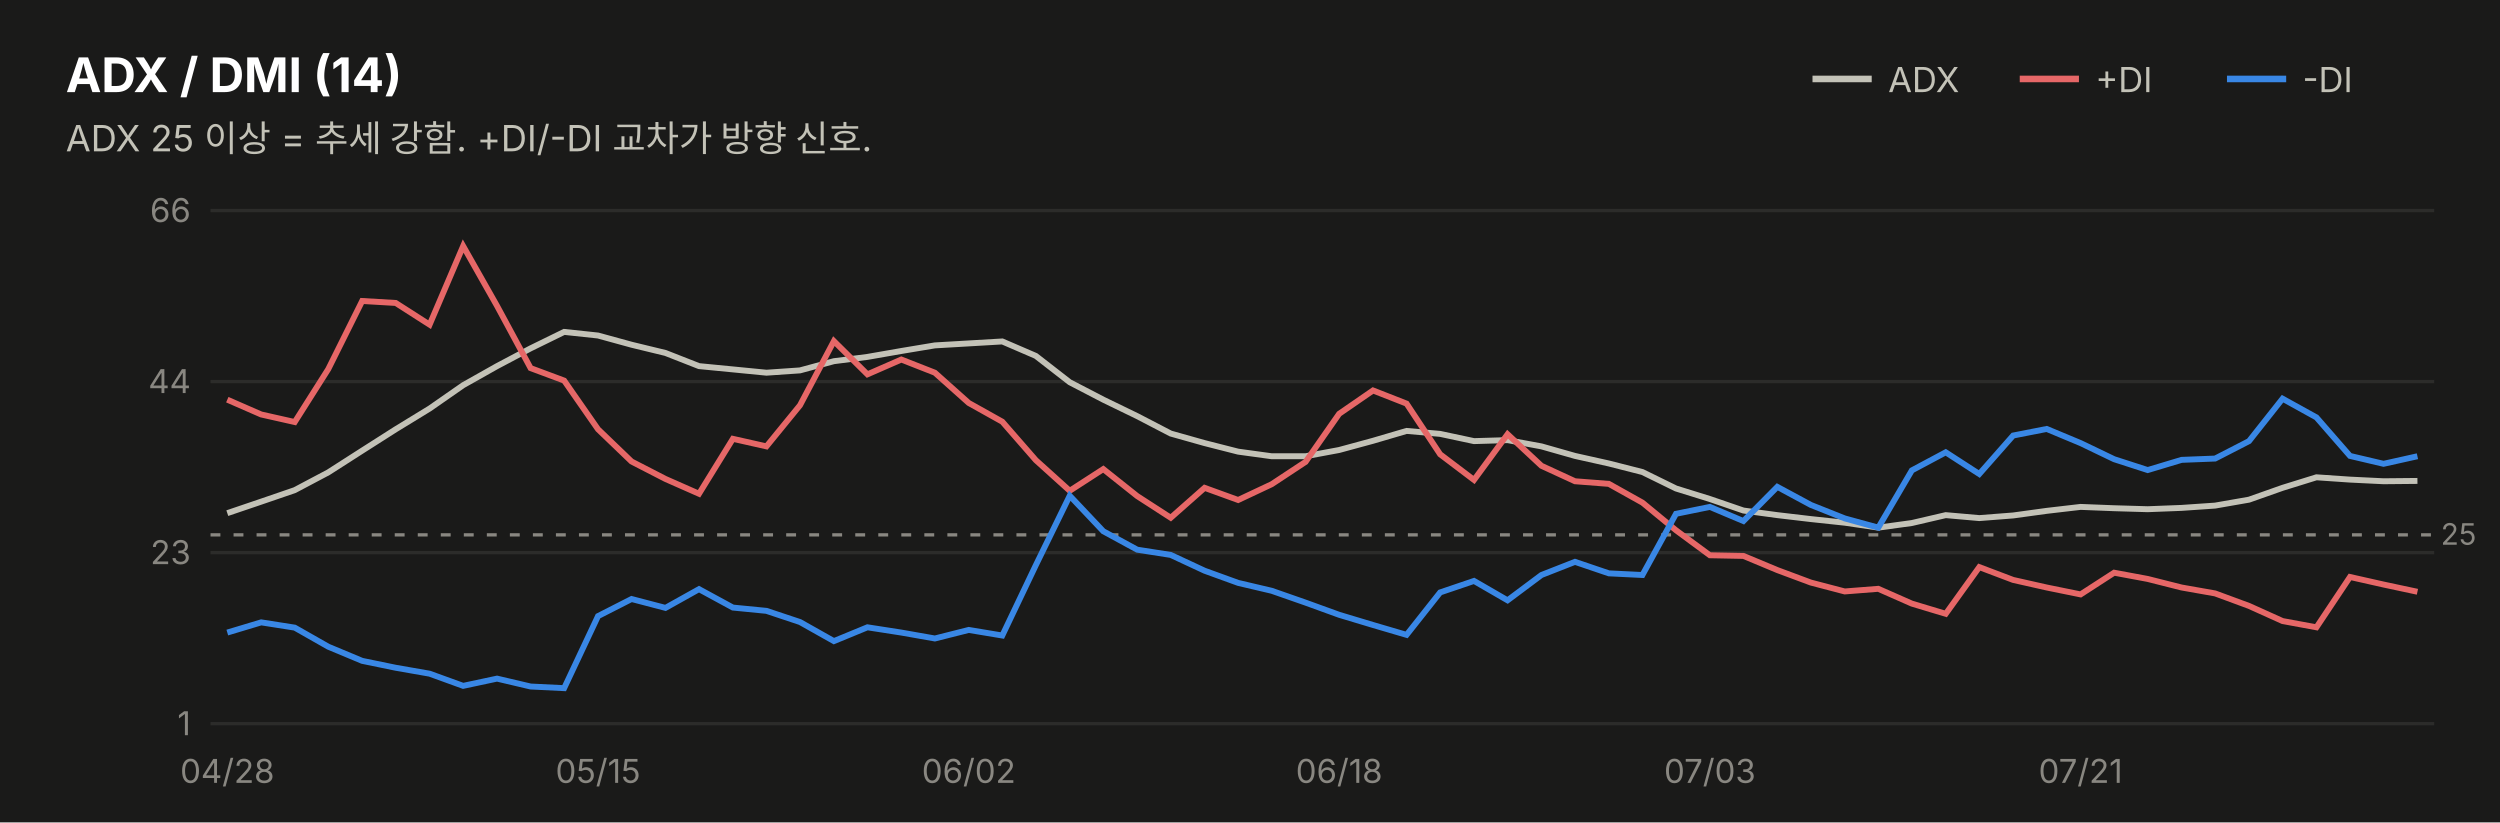
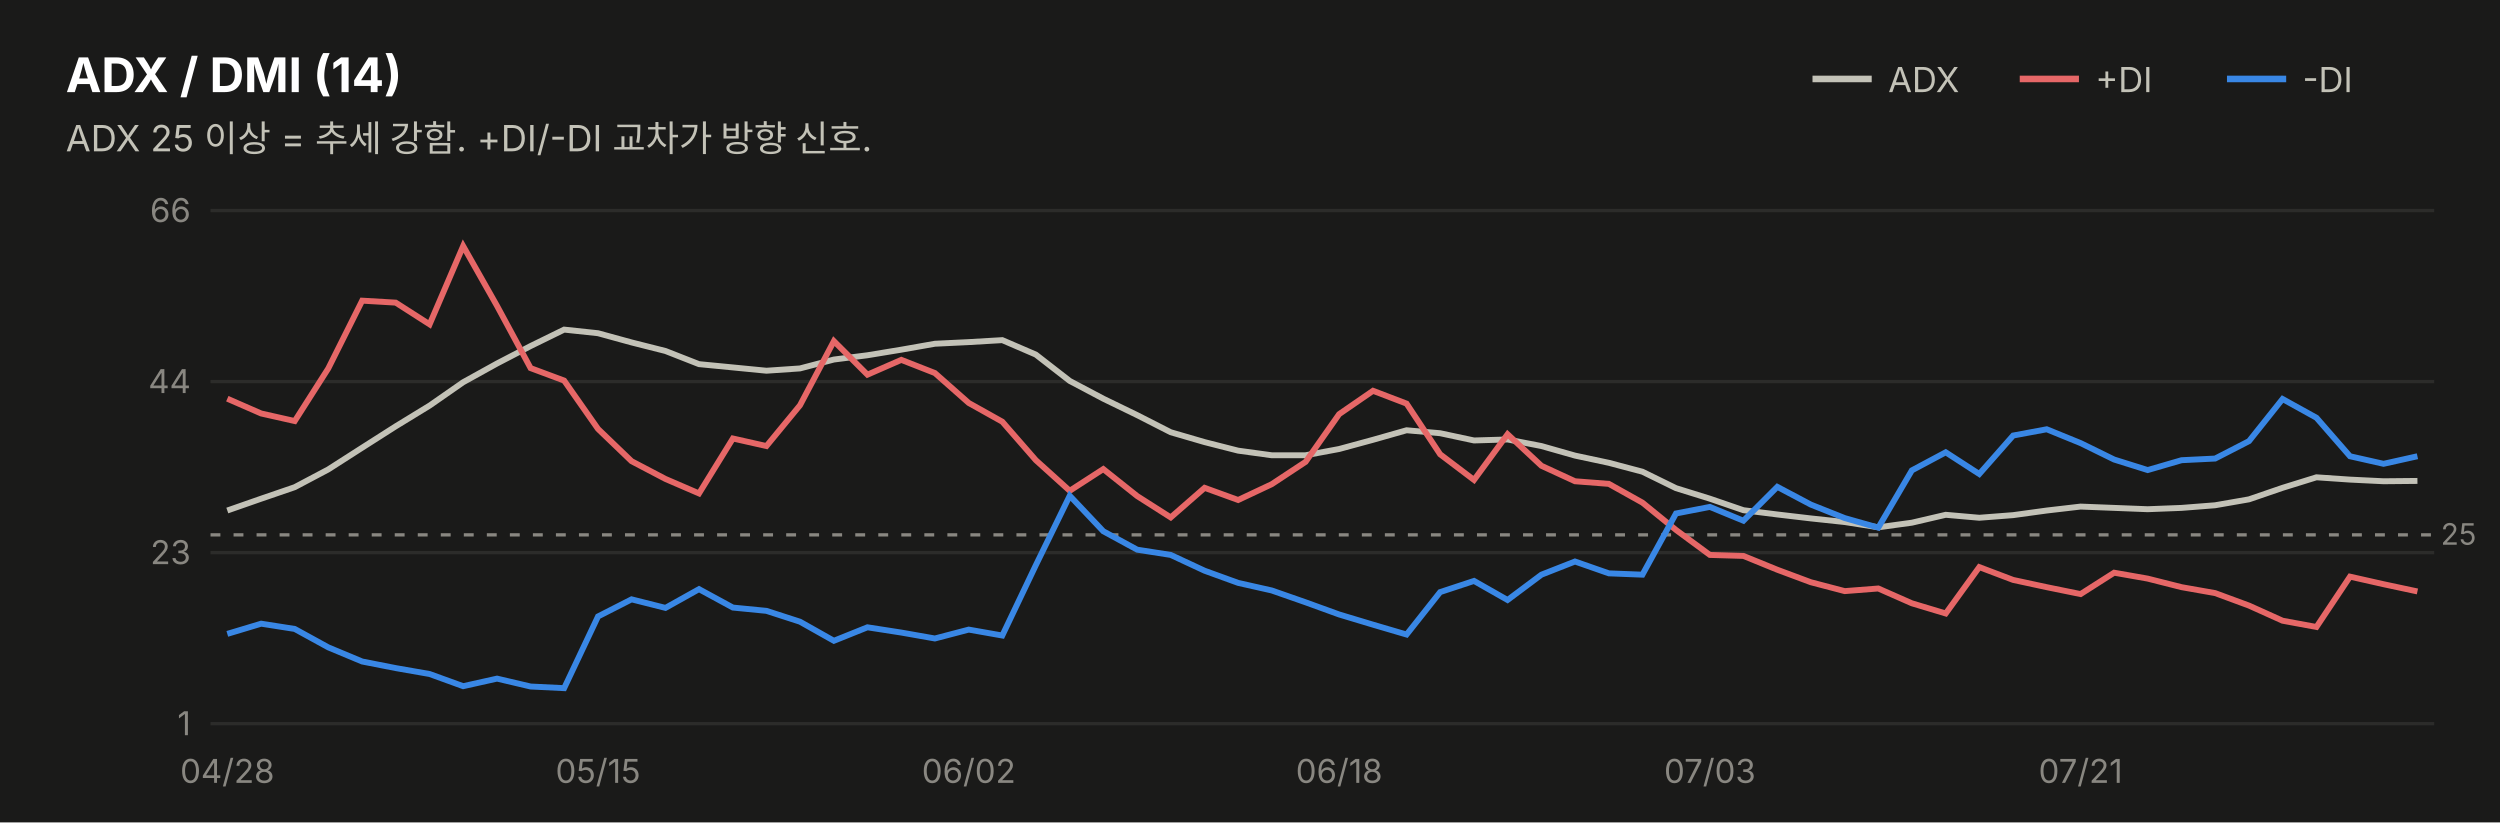
<svg xmlns="http://www.w3.org/2000/svg" width="760" height="250" viewBox="0 0 760 250" font-family="system-ui,-apple-system,&quot;Segoe UI&quot;,&quot;Malgun Gothic&quot;,&quot;Apple SD Gothic Neo&quot;,sans-serif">
  <rect width="760" height="250" fill="#1a1a19" />
  <text x="20" y="28" font-size="14.5" font-weight="700" fill="#ffffff">ADX / DMI (14)</text>
  <text x="20" y="46" font-size="11" fill="#c3c2b7">ADX 25 이상 = 추세 강함. +DI/-DI 교차가 방향 신호.</text>
  <line x1="551" y1="24" x2="569" y2="24" stroke="#c3c2b7" stroke-width="2" />
  <text x="574" y="28" font-size="10.5" fill="#c3c2b7">ADX</text>
  <line x1="614" y1="24" x2="632" y2="24" stroke="#e66767" stroke-width="2" />
  <text x="637" y="28" font-size="10.5" fill="#c3c2b7">+DI</text>
  <line x1="677" y1="24" x2="695" y2="24" stroke="#3987e5" stroke-width="2" />
  <text x="700" y="28" font-size="10.5" fill="#c3c2b7">-DI</text>
  <line x1="64" y1="220.0" x2="740" y2="220.0" stroke="#2c2c2a" stroke-width="1" />
  <text x="58" y="223.5" font-size="10" fill="#898781" text-anchor="end" style="font-variant-numeric:tabular-nums">1</text>
  <line x1="64" y1="168.0" x2="740" y2="168.0" stroke="#2c2c2a" stroke-width="1" />
  <text x="58" y="171.5" font-size="10" fill="#898781" text-anchor="end" style="font-variant-numeric:tabular-nums">23</text>
  <line x1="64" y1="116.0" x2="740" y2="116.0" stroke="#2c2c2a" stroke-width="1" />
  <text x="58" y="119.5" font-size="10" fill="#898781" text-anchor="end" style="font-variant-numeric:tabular-nums">44</text>
  <line x1="64" y1="64.0" x2="740" y2="64.0" stroke="#2c2c2a" stroke-width="1" />
  <text x="58" y="67.5" font-size="10" fill="#898781" text-anchor="end" style="font-variant-numeric:tabular-nums">66</text>
  <line x1="64" y1="162.6" x2="740" y2="162.6" stroke="#898781" stroke-width="1" stroke-dasharray="3 4" />
  <text x="742" y="165.6" font-size="9" fill="#898781">25</text>
-   <path d="M69.1,156.0 L79.4,152.5 L89.6,149.0 L99.8,143.6 L110.1,137.0 L120.3,130.5 L130.6,124.2 L140.8,117.1 L151.1,111.3 L161.3,105.9 L171.5,100.9 L181.8,102.0 L192.0,104.8 L202.3,107.3 L212.5,111.3 L222.8,112.3 L233.0,113.3 L243.2,112.6 L253.5,109.8 L263.7,108.5 L274.0,106.7 L284.2,105.0 L294.5,104.4 L304.7,103.8 L314.9,108.2 L325.2,116.2 L335.4,121.5 L345.7,126.5 L355.9,131.8 L366.2,134.7 L376.4,137.3 L386.6,138.7 L396.9,138.7 L407.1,136.8 L417.4,134.0 L427.6,131.0 L437.8,131.9 L448.1,134.1 L458.3,133.8 L468.6,135.7 L478.8,138.6 L489.1,140.9 L499.3,143.5 L509.5,148.5 L519.8,151.7 L530.0,155.2 L540.3,156.6 L550.5,157.8 L560.8,158.9 L571.0,160.4 L581.2,159.0 L591.5,156.6 L601.7,157.5 L612.0,156.7 L622.2,155.3 L632.5,154.1 L642.7,154.5 L652.9,154.8 L663.2,154.4 L673.4,153.7 L683.7,151.9 L693.9,148.3 L704.2,145.1 L714.4,145.8 L724.6,146.3 L734.9,146.2" fill="none" stroke="#c3c2b7" stroke-width="1.8" />
-   <path d="M69.1,121.5 L79.4,126.0 L89.6,128.3 L99.8,112.2 L110.1,91.5 L120.3,92.1 L130.6,98.7 L140.8,74.8 L151.1,93.0 L161.3,111.9 L171.5,115.7 L181.8,130.5 L192.0,140.3 L202.3,145.6 L212.5,150.1 L222.8,133.4 L233.0,135.7 L243.2,123.2 L253.5,103.7 L263.7,113.8 L274.0,109.3 L284.2,113.3 L294.5,122.5 L304.7,128.2 L314.9,139.9 L325.2,149.2 L335.4,142.6 L345.7,150.8 L355.9,157.4 L366.2,148.3 L376.4,152.0 L386.6,147.2 L396.9,140.4 L407.1,125.8 L417.4,118.7 L427.6,122.7 L437.8,138.1 L448.1,145.9 L458.3,132.0 L468.6,141.6 L478.8,146.3 L489.1,147.1 L499.3,152.8 L509.5,161.2 L519.8,168.8 L530.0,169.0 L540.3,173.3 L550.5,177.1 L560.8,179.8 L571.0,179.0 L581.2,183.5 L591.5,186.6 L601.7,172.4 L612.0,176.3 L622.2,178.6 L632.5,180.7 L642.7,174.1 L652.9,176.0 L663.2,178.6 L673.4,180.4 L683.7,184.2 L693.9,188.8 L704.2,190.7 L714.4,175.4 L724.6,177.7 L734.9,179.9" fill="none" stroke="#e66767" stroke-width="1.8" />
-   <path d="M69.1,192.3 L79.4,189.2 L89.6,190.8 L99.8,196.6 L110.1,200.9 L120.3,203.0 L130.6,204.8 L140.8,208.5 L151.1,206.3 L161.3,208.7 L171.5,209.2 L181.8,187.3 L192.0,182.1 L202.3,184.8 L212.5,179.1 L222.8,184.7 L233.0,185.7 L243.2,189.1 L253.5,194.9 L263.7,190.7 L274.0,192.3 L284.2,194.1 L294.5,191.5 L304.7,193.2 L314.9,171.8 L325.2,150.7 L335.4,161.5 L345.7,167.1 L355.9,168.7 L366.2,173.5 L376.4,177.2 L386.6,179.6 L396.9,183.2 L407.1,186.9 L417.4,190.0 L427.6,193.0 L437.8,180.1 L448.1,176.6 L458.3,182.5 L468.6,174.8 L478.8,170.8 L489.1,174.3 L499.3,174.8 L509.5,156.2 L519.8,154.1 L530.0,158.4 L540.3,148.0 L550.5,153.5 L560.8,157.6 L571.0,160.4 L581.2,143.0 L591.5,137.5 L601.7,144.1 L612.0,132.4 L622.2,130.4 L632.5,134.7 L642.7,139.6 L652.9,142.9 L663.2,139.8 L673.4,139.4 L683.7,134.1 L693.9,121.2 L704.2,126.9 L714.4,138.6 L724.6,141.0 L734.9,138.7" fill="none" stroke="#3987e5" stroke-width="1.8" />
+   <path d="M69.1,155.2 L79.4,151.6 L89.6,148.1 L99.8,142.7 L110.1,136.1 L120.3,129.6 L130.6,123.3 L140.8,116.2 L151.1,110.5 L161.3,105.2 L171.5,100.2 L181.8,101.3 L192.0,104.1 L202.3,106.7 L212.5,110.7 L222.8,111.7 L233.0,112.7 L243.2,112.0 L253.5,109.3 L263.7,108.0 L274.0,106.3 L284.2,104.5 L294.5,104.0 L304.7,103.4 L314.9,107.8 L325.2,115.8 L335.4,121.2 L345.7,126.2 L355.9,131.4 L366.2,134.4 L376.4,137.0 L386.6,138.4 L396.9,138.4 L407.1,136.5 L417.4,133.7 L427.6,130.8 L437.8,131.7 L448.1,133.9 L458.3,133.6 L468.6,135.6 L478.8,138.5 L489.1,140.7 L499.3,143.4 L509.5,148.4 L519.8,151.6 L530.0,155.1 L540.3,156.4 L550.5,157.6 L560.8,158.7 L571.0,160.3 L581.2,158.9 L591.5,156.5 L601.7,157.4 L612.0,156.6 L622.2,155.2 L632.5,154.0 L642.7,154.4 L652.9,154.8 L663.2,154.4 L673.4,153.6 L683.7,151.8 L693.9,148.3 L704.2,145.1 L714.4,145.8 L724.6,146.3 L734.9,146.2" fill="none" stroke="#c3c2b7" stroke-width="1.8" />
+   <path d="M69.1,121.2 L79.4,125.7 L89.6,128.0 L99.8,112.0 L110.1,91.4 L120.3,92.0 L130.6,98.6 L140.8,74.8 L151.1,93.0 L161.3,111.9 L171.5,115.7 L181.8,130.4 L192.0,140.2 L202.3,145.6 L212.5,150.0 L222.8,133.3 L233.0,135.6 L243.2,123.2 L253.5,103.7 L263.7,113.9 L274.0,109.4 L284.2,113.4 L294.5,122.5 L304.7,128.2 L314.9,139.9 L325.2,149.2 L335.4,142.6 L345.7,150.8 L355.9,157.3 L366.2,148.3 L376.4,152.0 L386.6,147.2 L396.9,140.4 L407.1,125.9 L417.4,118.8 L427.6,122.7 L437.8,138.1 L448.1,145.9 L458.3,132.0 L468.6,141.6 L478.8,146.3 L489.1,147.1 L499.3,152.8 L509.5,161.1 L519.8,168.7 L530.0,169.0 L540.3,173.2 L550.5,177.0 L560.8,179.7 L571.0,178.9 L581.2,183.4 L591.5,186.5 L601.7,172.4 L612.0,176.3 L622.2,178.5 L632.5,180.6 L642.7,174.1 L652.9,175.9 L663.2,178.5 L673.4,180.3 L683.7,184.1 L693.9,188.7 L704.2,190.6 L714.4,175.3 L724.6,177.6 L734.9,179.8" fill="none" stroke="#e66767" stroke-width="1.8" />
+   <path d="M69.1,192.7 L79.4,189.6 L89.6,191.2 L99.8,196.8 L110.1,201.1 L120.3,203.1 L130.6,204.9 L140.8,208.6 L151.1,206.3 L161.3,208.7 L171.5,209.2 L181.8,187.4 L192.0,182.2 L202.3,184.8 L212.5,179.1 L222.8,184.7 L233.0,185.7 L243.2,189.0 L253.5,194.8 L263.7,190.7 L274.0,192.3 L284.2,194.1 L294.5,191.4 L304.7,193.2 L314.9,171.8 L325.2,150.7 L335.4,161.5 L345.7,167.1 L355.9,168.7 L366.2,173.5 L376.4,177.2 L386.6,179.5 L396.9,183.1 L407.1,186.8 L417.4,189.9 L427.6,192.9 L437.8,180.0 L448.1,176.6 L458.3,182.4 L468.6,174.7 L478.8,170.7 L489.1,174.3 L499.3,174.7 L509.5,156.1 L519.8,154.1 L530.0,158.3 L540.3,148.0 L550.5,153.4 L560.8,157.5 L571.0,160.4 L581.2,143.0 L591.5,137.5 L601.7,144.1 L612.0,132.4 L622.2,130.5 L632.5,134.7 L642.7,139.7 L652.9,142.9 L663.2,139.9 L673.4,139.4 L683.7,134.1 L693.9,121.3 L704.2,127.0 L714.4,138.7 L724.6,141.0 L734.9,138.7" fill="none" stroke="#3987e5" stroke-width="1.8" />
  <text x="69.1" y="238" font-size="10" fill="#898781" text-anchor="middle">04/28</text>
  <text x="181.8" y="238" font-size="10" fill="#898781" text-anchor="middle">05/15</text>
  <text x="294.5" y="238" font-size="10" fill="#898781" text-anchor="middle">06/02</text>
  <text x="407.1" y="238" font-size="10" fill="#898781" text-anchor="middle">06/18</text>
  <text x="519.8" y="238" font-size="10" fill="#898781" text-anchor="middle">07/03</text>
  <text x="632.5" y="238" font-size="10" fill="#898781" text-anchor="middle">07/21</text>
</svg>
